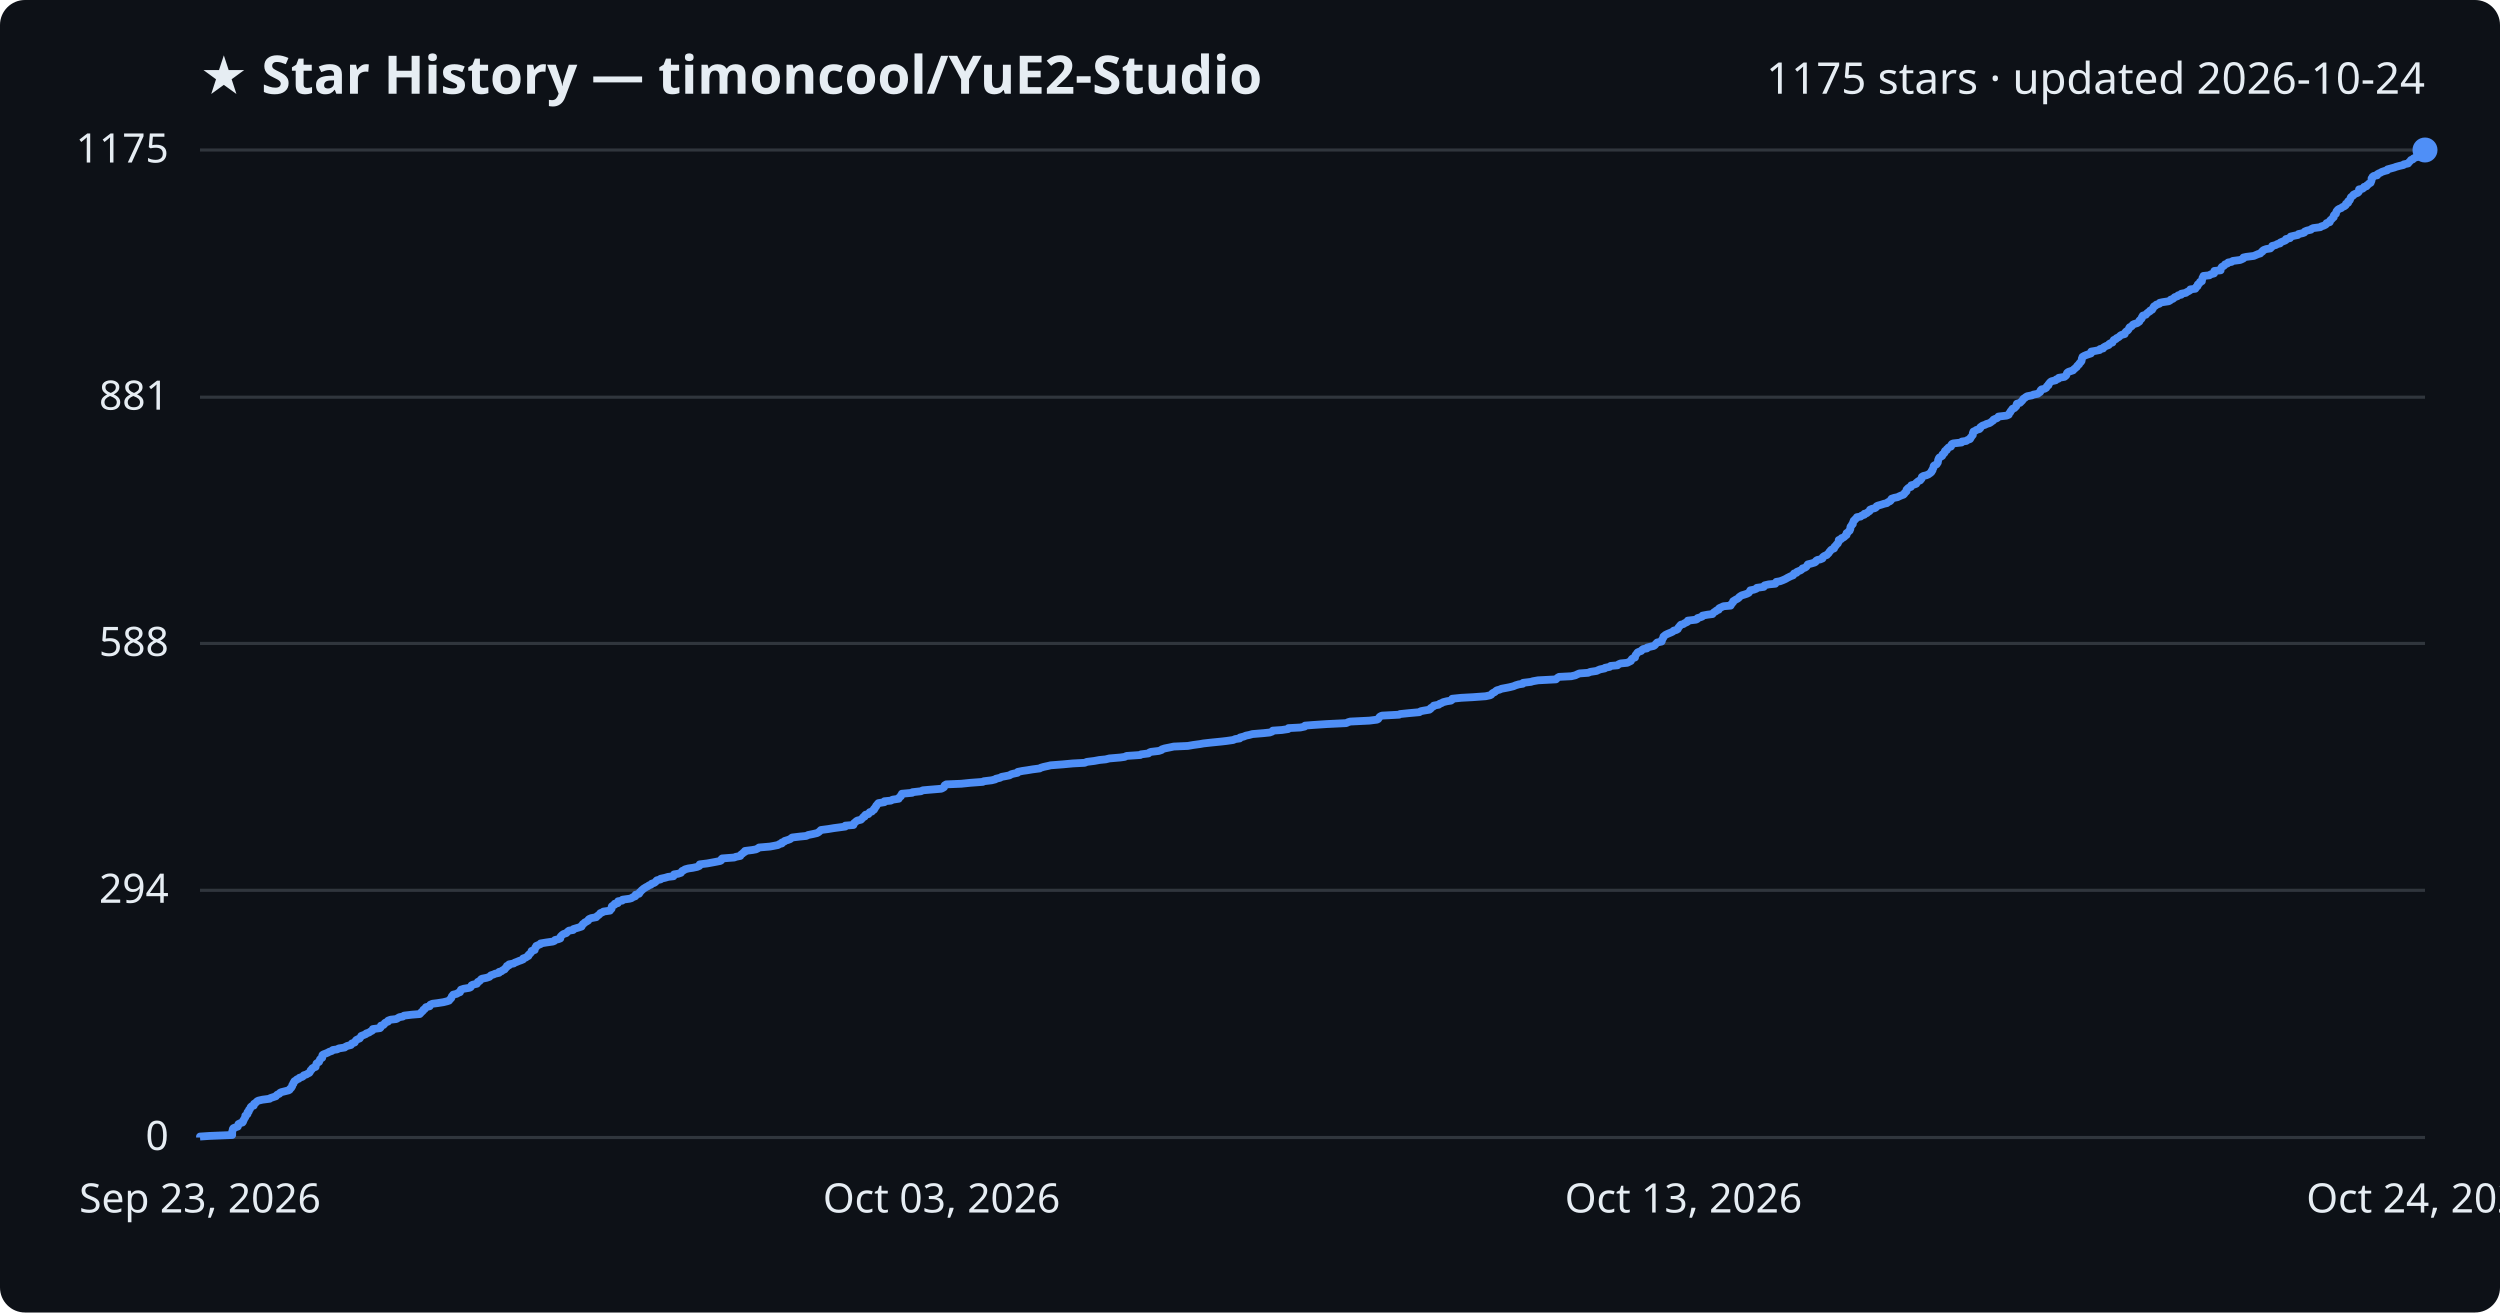
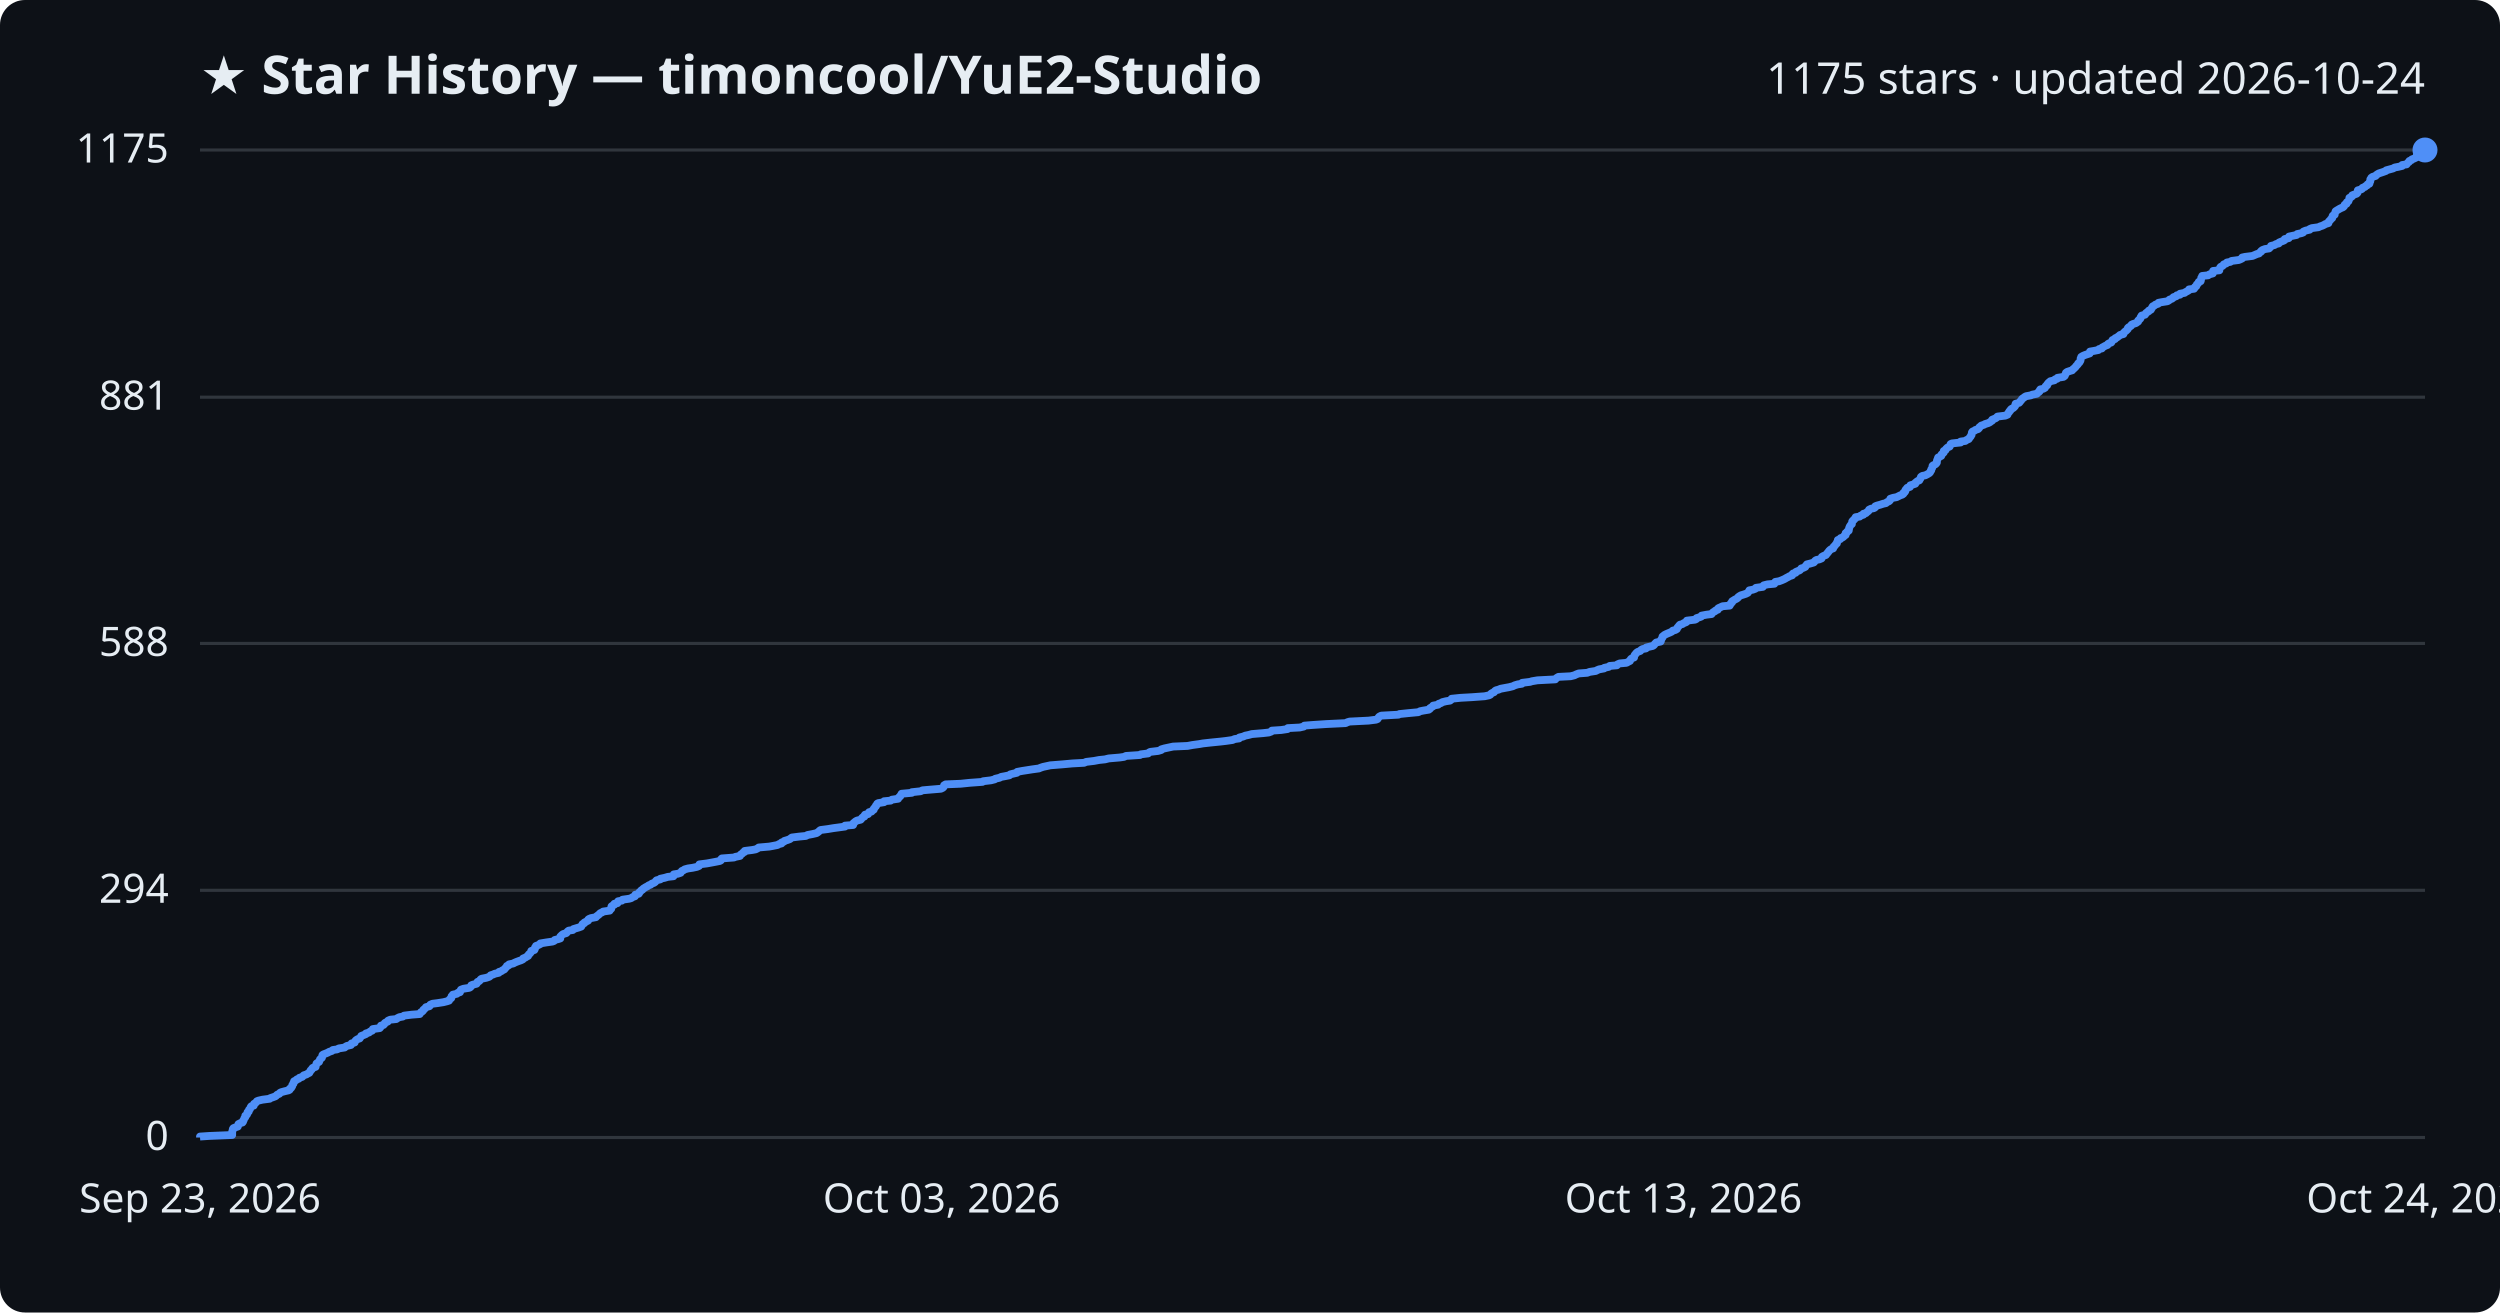
<svg xmlns="http://www.w3.org/2000/svg" viewBox="0 0 800 420" font-family="Segoe UI, sans-serif">
  <rect width="800" height="420" fill="#0d1117" rx="8" />
  <text x="64" y="30" fill="#e6edf3" font-size="17" font-weight="700">★ Star History — timoncool/YuE2-Studio</text>
  <text x="776" y="30" fill="#e6edf3" font-size="14" text-anchor="end">1175 stars · updated 2026-10-24</text>
  <line x1="64" y1="364.0" x2="776" y2="364.0" stroke="#30363d" stroke-width="1" />
  <text x="54" y="368.0" fill="#e6edf3" font-size="13" text-anchor="end">0</text>
  <line x1="64" y1="284.9" x2="776" y2="284.9" stroke="#30363d" stroke-width="1" />
  <text x="54" y="288.9" fill="#e6edf3" font-size="13" text-anchor="end">294</text>
  <line x1="64" y1="205.9" x2="776" y2="205.9" stroke="#30363d" stroke-width="1" />
  <text x="54" y="209.9" fill="#e6edf3" font-size="13" text-anchor="end">588</text>
  <line x1="64" y1="127.1" x2="776" y2="127.1" stroke="#30363d" stroke-width="1" />
  <text x="54" y="131.1" fill="#e6edf3" font-size="13" text-anchor="end">881</text>
  <line x1="64" y1="48.0" x2="776" y2="48.0" stroke="#30363d" stroke-width="1" />
  <text x="54" y="52.0" fill="#e6edf3" font-size="13" text-anchor="end">1175</text>
-   <path d="M64.0,364.0 L64.0,363.7 L67.0,363.5 L74.3,363.2 L74.3,362.9 L74.3,362.7 L74.3,362.4 L74.3,362.1 L74.4,361.8 L74.5,361.6 L74.5,361.3 L74.7,361.0 L75.2,360.8 L76.1,360.5 L76.2,360.2 L76.3,360.0 L76.3,359.7 L76.9,359.4 L77.6,359.2 L77.8,358.9 L77.8,358.6 L78.0,358.4 L78.1,358.1 L78.3,357.8 L78.5,357.5 L78.5,357.3 L78.5,357.0 L79.0,356.7 L79.2,356.5 L79.2,356.2 L79.2,355.9 L79.6,355.7 L79.6,355.4 L79.7,355.1 L80.0,354.9 L80.1,354.6 L80.2,354.3 L80.5,354.0 L81.2,353.8 L81.3,353.5 L81.3,353.2 L81.7,353.0 L82.0,352.7 L82.3,352.4 L82.7,352.2 L84.0,351.9 L86.3,351.6 L86.5,351.4 L87.4,351.1 L88.3,350.8 L88.4,350.6 L88.7,350.3 L89.4,350.0 L89.6,349.7 L90.0,349.5 L91.2,349.2 L92.4,348.9 L92.7,348.7 L92.8,348.4 L93.2,348.1 L93.3,347.9 L93.5,347.6 L93.5,347.3 L93.6,347.1 L93.9,346.8 L93.9,346.5 L94.1,346.3 L94.2,346.0 L94.7,345.7 L95.0,345.4 L95.6,345.2 L95.8,344.9 L96.7,344.6 L97.0,344.4 L97.2,344.1 L98.1,343.8 L98.4,343.6 L99.0,343.3 L99.2,343.0 L99.3,342.8 L99.4,342.5 L99.8,342.2 L99.9,341.9 L100.2,341.7 L101.0,341.4 L101.0,341.1 L101.1,340.9 L101.2,340.6 L101.3,340.3 L101.6,340.1 L102.1,339.8 L102.2,339.5 L102.3,339.3 L102.4,339.0 L102.7,338.7 L103.1,338.5 L103.1,338.2 L103.1,337.9 L103.2,337.6 L103.5,337.4 L104.3,337.1 L105.0,336.8 L105.3,336.6 L106.2,336.3 L106.5,336.0 L107.9,335.8 L108.4,335.5 L110.3,335.2 L110.5,335.0 L111.1,334.7 L112.3,334.4 L112.5,334.1 L112.6,333.9 L113.5,333.6 L113.6,333.3 L113.8,333.1 L114.0,332.8 L114.6,332.5 L115.1,332.3 L115.3,332.0 L115.5,331.7 L115.6,331.5 L116.4,331.2 L117.1,330.9 L117.2,330.7 L118.1,330.4 L118.5,330.1 L119.1,329.8 L119.3,329.6 L119.3,329.3 L121.6,329.0 L121.8,328.8 L121.8,328.5 L121.9,328.2 L122.7,328.0 L123.0,327.7 L123.1,327.4 L123.4,327.2 L124.2,326.9 L124.2,326.6 L125.0,326.3 L126.8,326.1 L127.3,325.8 L127.8,325.5 L128.9,325.3 L129.3,325.0 L131.8,324.7 L134.3,324.5 L134.6,324.2 L134.8,323.9 L135.1,323.7 L135.4,323.4 L135.5,323.1 L135.9,322.9 L136.1,322.6 L136.3,322.3 L137.5,322.0 L137.6,321.8 L137.7,321.5 L138.4,321.2 L140.0,321.0 L141.9,320.7 L143.1,320.4 L143.7,320.2 L143.9,319.9 L144.2,319.6 L144.4,319.4 L144.5,319.1 L144.6,318.8 L144.9,318.5 L145.0,318.3 L146.2,318.0 L146.6,317.7 L147.2,317.5 L147.3,317.2 L147.4,316.9 L147.5,316.7 L148.4,316.4 L150.2,316.1 L150.6,315.9 L150.8,315.6 L150.9,315.3 L151.3,315.1 L152.6,314.8 L152.8,314.5 L152.9,314.2 L153.4,314.0 L153.7,313.7 L153.9,313.4 L154.2,313.2 L155.7,312.9 L156.6,312.6 L156.8,312.4 L157.1,312.1 L158.0,311.8 L158.4,311.6 L159.7,311.3 L159.7,311.0 L160.5,310.8 L160.8,310.5 L161.5,310.2 L161.6,309.9 L161.9,309.7 L162.2,309.4 L162.2,309.1 L162.9,308.9 L162.9,308.6 L164.4,308.3 L164.6,308.1 L165.4,307.8 L166.1,307.5 L166.7,307.3 L167.4,307.0 L167.4,306.7 L168.3,306.4 L168.5,306.2 L169.1,305.9 L169.1,305.6 L169.3,305.4 L169.7,305.1 L169.9,304.8 L170.1,304.6 L170.1,304.3 L171.1,304.0 L171.1,303.8 L171.2,303.5 L171.3,303.2 L171.6,303.0 L171.6,302.7 L172.3,302.4 L173.0,302.1 L173.0,301.9 L174.8,301.6 L176.9,301.3 L177.4,301.1 L177.6,300.8 L178.8,300.5 L179.3,300.3 L179.3,300.0 L179.4,299.7 L179.6,299.5 L179.9,299.2 L180.3,298.9 L181.2,298.6 L181.4,298.4 L181.7,298.1 L182.1,297.8 L183.4,297.6 L183.5,297.3 L184.5,297.0 L185.2,296.8 L186.1,296.5 L186.1,296.2 L186.4,296.0 L186.5,295.7 L187.0,295.4 L187.1,295.2 L187.7,294.9 L188.2,294.6 L188.3,294.3 L188.5,294.1 L189.2,293.8 L190.8,293.5 L190.9,293.3 L191.3,293.0 L191.7,292.7 L191.9,292.5 L192.1,292.2 L192.9,291.9 L193.1,291.7 L195.2,291.4 L195.3,291.1 L195.7,290.8 L195.7,290.6 L195.7,290.3 L195.8,290.0 L196.1,289.8 L196.7,289.5 L196.7,289.2 L197.7,289.0 L197.7,288.7 L197.8,288.4 L199.1,288.2 L199.2,287.9 L201.4,287.6 L202.1,287.4 L202.5,287.1 L203.3,286.8 L203.3,286.5 L203.4,286.3 L204.5,286.0 L204.7,285.7 L204.7,285.5 L205.1,285.2 L205.3,284.9 L205.6,284.7 L205.9,284.4 L206.4,284.1 L206.7,283.9 L207.3,283.6 L207.7,283.3 L208.3,283.1 L208.5,282.8 L209.4,282.5 L209.8,282.2 L209.9,282.0 L210.2,281.7 L211.4,281.4 L211.4,281.2 L212.8,280.9 L213.8,280.6 L215.5,280.4 L215.6,280.1 L215.7,279.8 L217.0,279.6 L217.9,279.3 L218.1,279.0 L218.3,278.7 L218.8,278.5 L219.2,278.2 L220.3,277.9 L221.7,277.7 L223.1,277.4 L223.8,277.1 L223.8,276.9 L223.9,276.6 L226.3,276.3 L227.4,276.1 L229.0,275.8 L230.5,275.5 L230.8,275.3 L230.8,275.0 L231.1,274.7 L235.0,274.4 L235.4,274.2 L236.9,273.9 L237.0,273.6 L237.2,273.4 L237.7,273.1 L237.9,272.8 L238.4,272.6 L238.4,272.3 L240.8,272.0 L241.9,271.8 L242.5,271.5 L242.9,271.2 L246.4,270.9 L247.5,270.7 L249.0,270.4 L249.4,270.1 L250.2,269.9 L250.2,269.6 L251.0,269.3 L251.1,269.1 L252.1,268.8 L252.9,268.5 L253.1,268.3 L253.5,268.0 L256.0,267.7 L258.0,267.5 L258.6,267.2 L260.1,266.9 L261.4,266.6 L261.8,266.4 L262.2,266.1 L262.5,265.8 L262.7,265.6 L265.0,265.3 L266.8,265.0 L268.3,264.8 L270.5,264.5 L270.5,264.2 L273.1,264.0 L273.2,263.7 L273.3,263.4 L273.7,263.1 L273.9,262.9 L274.3,262.6 L275.5,262.3 L275.7,262.1 L276.0,261.8 L276.2,261.5 L276.7,261.3 L276.7,261.0 L277.0,260.7 L277.9,260.5 L278.1,260.2 L278.3,259.9 L279.0,259.7 L279.2,259.4 L279.7,259.1 L279.7,258.8 L280.0,258.6 L280.1,258.3 L280.4,258.0 L280.4,257.8 L280.7,257.5 L280.9,257.2 L281.1,257.0 L283.0,256.7 L283.0,256.4 L285.1,256.2 L285.6,255.9 L287.6,255.6 L287.6,255.3 L287.9,255.1 L288.3,254.8 L288.3,254.5 L288.6,254.3 L288.6,254.0 L291.9,253.7 L292.0,253.5 L294.7,253.2 L295.3,252.9 L297.6,252.7 L301.2,252.4 L301.8,252.1 L302.1,251.9 L302.2,251.6 L302.3,251.3 L302.8,251.0 L307.6,250.8 L310.5,250.5 L314.5,250.2 L314.8,250.0 L317.3,249.7 L318.5,249.4 L318.7,249.2 L320.0,248.9 L320.5,248.6 L321.6,248.4 L323.1,248.1 L323.5,247.8 L324.2,247.6 L325.6,247.3 L325.7,247.0 L327.2,246.7 L328.6,246.5 L330.4,246.2 L332.7,245.9 L333.0,245.7 L334.0,245.4 L335.4,245.1 L336.2,244.9 L340.1,244.6 L343.3,244.3 L347.1,244.1 L347.8,243.8 L350.2,243.5 L351.8,243.2 L353.8,243.0 L355.0,242.7 L358.5,242.4 L359.9,242.2 L360.5,241.9 L364.9,241.6 L365.1,241.4 L367.5,241.1 L367.8,240.8 L368.3,240.6 L370.8,240.3 L371.7,240.0 L371.8,239.8 L372.7,239.5 L374.2,239.2 L375.6,238.9 L380.1,238.7 L381.8,238.4 L384.0,238.1 L385.1,237.9 L387.8,237.6 L390.8,237.3 L392.5,237.1 L394.6,236.8 L395.3,236.5 L396.7,236.3 L396.8,236.0 L398.0,235.7 L398.7,235.4 L399.7,235.2 L400.8,234.9 L404.4,234.6 L406.3,234.4 L407.1,234.1 L407.3,233.8 L410.2,233.6 L412.2,233.3 L412.3,233.0 L416.1,232.8 L417.5,232.5 L417.6,232.2 L420.1,232.0 L424.6,231.7 L430.8,231.4 L431.4,231.1 L432.1,230.9 L438.2,230.6 L440.6,230.3 L441.0,230.1 L441.2,229.8 L441.4,229.5 L441.6,229.3 L442.2,229.0 L447.7,228.7 L448.0,228.5 L450.9,228.2 L454.2,227.9 L454.6,227.6 L455.6,227.4 L457.4,227.1 L457.8,226.8 L457.8,226.6 L458.3,226.3 L458.8,226.0 L458.8,225.8 L460.4,225.5 L460.7,225.2 L461.3,225.0 L461.8,224.7 L463.0,224.4 L464.3,224.2 L464.7,223.9 L464.7,223.6 L467.6,223.3 L471.3,223.1 L475.4,222.8 L476.8,222.5 L477.2,222.3 L477.4,222.0 L477.8,221.7 L478.3,221.5 L478.6,221.2 L479.0,220.9 L479.8,220.7 L480.5,220.4 L482.1,220.1 L483.1,219.9 L484.3,219.6 L485.0,219.3 L486.0,219.0 L487.3,218.8 L487.4,218.5 L489.9,218.2 L490.5,218.0 L492.2,217.7 L497.9,217.4 L498.1,217.2 L498.4,216.9 L498.9,216.6 L502.8,216.4 L504.1,216.1 L504.7,215.8 L505.4,215.5 L508.2,215.3 L508.9,215.0 L510.9,214.7 L511.3,214.5 L512.0,214.2 L513.5,213.9 L513.6,213.7 L515.1,213.4 L515.4,213.1 L517.6,212.9 L517.9,212.6 L518.6,212.3 L520.7,212.1 L521.3,211.8 L521.9,211.5 L522.0,211.2 L522.1,211.0 L522.4,210.7 L523.2,210.4 L523.2,210.2 L523.3,209.9 L523.4,209.6 L523.6,209.4 L523.8,209.1 L524.0,208.8 L524.4,208.6 L525.2,208.3 L525.4,208.0 L525.8,207.7 L527.0,207.5 L527.1,207.2 L528.3,206.9 L529.2,206.7 L529.6,206.4 L529.8,206.1 L530.0,205.9 L530.3,205.6 L531.7,205.3 L531.8,205.1 L531.8,204.8 L532.0,204.5 L532.1,204.3 L532.3,204.0 L532.3,203.7 L532.7,203.4 L532.9,203.2 L533.5,202.9 L534.2,202.6 L534.7,202.4 L535.3,202.1 L535.6,201.8 L536.4,201.6 L536.9,201.3 L537.0,201.0 L537.1,200.8 L537.4,200.5 L537.6,200.2 L537.9,199.9 L538.7,199.7 L539.1,199.4 L539.8,199.1 L540.1,198.9 L540.1,198.6 L542.7,198.3 L543.1,198.1 L543.2,197.8 L544.2,197.5 L544.7,197.3 L544.8,197.0 L546.4,196.7 L548.0,196.5 L548.2,196.2 L548.5,195.9 L549.1,195.6 L549.2,195.4 L550.0,195.1 L550.0,194.8 L550.2,194.6 L550.9,194.3 L551.5,194.0 L553.8,193.8 L553.8,193.5 L554.2,193.2 L554.3,193.0 L554.6,192.7 L554.6,192.4 L555.1,192.1 L555.4,191.9 L556.0,191.6 L556.4,191.3 L556.5,191.1 L556.9,190.8 L557.4,190.5 L558.1,190.3 L559.0,190.0 L559.6,189.7 L559.7,189.5 L560.0,189.2 L560.1,188.9 L561.2,188.7 L562.0,188.4 L562.2,188.1 L564.4,187.8 L564.4,187.6 L564.7,187.3 L566.0,187.0 L568.1,186.8 L568.2,186.5 L568.4,186.2 L569.6,186.0 L570.4,185.7 L571.1,185.4 L571.5,185.2 L572.0,184.9 L572.6,184.6 L573.0,184.4 L573.8,184.1 L573.9,183.8 L574.1,183.5 L574.9,183.3 L575.0,183.0 L575.7,182.7 L576.2,182.5 L576.6,182.2 L576.8,181.9 L577.5,181.7 L578.0,181.4 L578.2,181.1 L578.3,180.9 L578.5,180.6 L579.7,180.3 L580.7,180.0 L581.0,179.8 L581.1,179.5 L581.5,179.2 L582.5,179.0 L583.2,178.7 L583.2,178.4 L583.4,178.2 L583.8,177.9 L584.6,177.6 L584.7,177.4 L585.1,177.1 L585.3,176.8 L585.4,176.6 L585.7,176.3 L585.9,176.0 L586.4,175.7 L586.9,175.5 L587.0,175.2 L587.1,174.9 L587.4,174.7 L587.6,174.4 L587.8,174.1 L588.1,173.9 L588.2,173.6 L588.4,173.3 L588.4,173.1 L588.4,172.8 L589.2,172.5 L589.3,172.2 L589.9,172.0 L590.3,171.7 L590.5,171.4 L590.9,171.2 L590.9,170.9 L590.9,170.6 L591.3,170.4 L591.5,170.1 L591.9,169.8 L591.9,169.6 L592.1,169.3 L592.1,169.0 L592.1,168.8 L592.2,168.5 L592.5,168.2 L592.6,167.9 L592.9,167.7 L592.9,167.4 L593.0,167.1 L593.1,166.9 L593.2,166.6 L593.6,166.3 L593.7,166.1 L594.1,165.8 L594.2,165.5 L595.4,165.3 L595.7,165.0 L596.6,164.7 L596.6,164.4 L597.4,164.2 L597.7,163.9 L598.2,163.6 L598.4,163.4 L598.4,163.1 L599.1,162.8 L600.0,162.6 L600.4,162.3 L600.5,162.0 L600.9,161.8 L602.0,161.5 L602.9,161.2 L603.8,161.0 L604.1,160.7 L604.8,160.4 L605.1,160.1 L605.1,159.9 L605.3,159.6 L606.2,159.3 L607.2,159.1 L607.8,158.8 L608.5,158.5 L609.1,158.3 L609.4,158.0 L609.5,157.7 L609.8,157.5 L610.1,157.2 L610.1,156.9 L610.1,156.7 L610.4,156.4 L610.7,156.1 L611.5,155.8 L611.6,155.6 L611.6,155.3 L612.7,155.0 L613.2,154.8 L613.2,154.5 L613.6,154.2 L613.8,154.0 L614.5,153.7 L614.6,153.4 L614.9,153.2 L615.0,152.9 L615.0,152.6 L615.5,152.3 L616.4,152.1 L617.1,151.8 L617.5,151.5 L617.8,151.3 L618.1,151.0 L618.1,150.7 L618.4,150.5 L618.4,150.2 L618.6,149.9 L618.7,149.7 L618.7,149.4 L618.8,149.1 L619.0,148.9 L619.7,148.6 L619.9,148.3 L620.1,148.0 L620.1,147.8 L620.2,147.5 L620.2,147.2 L620.3,147.0 L620.4,146.7 L620.6,146.4 L621.0,146.2 L621.5,145.9 L621.6,145.6 L621.6,145.4 L622.1,145.1 L622.3,144.8 L622.3,144.5 L622.4,144.3 L623.0,144.0 L623.0,143.7 L623.3,143.5 L623.5,143.2 L624.3,142.9 L624.4,142.7 L624.4,142.4 L624.6,142.1 L625.0,141.9 L627.7,141.6 L627.8,141.3 L629.2,141.1 L629.6,140.8 L630.4,140.5 L630.6,140.2 L630.6,140.0 L630.9,139.7 L631.1,139.4 L631.3,139.2 L631.3,138.9 L631.3,138.6 L631.4,138.4 L631.5,138.1 L632.2,137.8 L632.4,137.6 L633.4,137.3 L633.7,137.0 L633.7,136.7 L634.0,136.5 L634.4,136.2 L635.3,135.9 L635.6,135.7 L636.6,135.4 L637.1,135.1 L637.3,134.9 L637.8,134.6 L637.9,134.3 L638.3,134.1 L639.1,133.8 L639.4,133.5 L639.5,133.3 L642.1,133.0 L642.8,132.7 L642.9,132.4 L643.0,132.2 L643.3,131.9 L643.4,131.6 L643.6,131.4 L643.8,131.1 L644.0,130.8 L644.6,130.6 L644.9,130.3 L645.2,130.0 L645.2,129.8 L645.3,129.5 L645.4,129.2 L646.4,128.9 L646.6,128.7 L646.9,128.4 L647.2,128.1 L647.3,127.9 L647.5,127.6 L648.0,127.3 L648.2,127.1 L648.7,126.8 L650.3,126.5 L650.6,126.3 L652.1,126.0 L652.4,125.7 L652.8,125.5 L653.0,125.2 L653.0,124.9 L653.3,124.6 L654.3,124.4 L654.8,124.1 L654.9,123.8 L655.0,123.6 L655.5,123.3 L655.5,123.0 L655.7,122.8 L655.9,122.5 L656.2,122.2 L656.5,122.0 L657.8,121.7 L658.0,121.4 L658.7,121.2 L658.8,120.9 L660.6,120.6 L661.0,120.3 L661.2,120.1 L661.3,119.8 L661.4,119.5 L661.5,119.3 L661.9,119.0 L662.8,118.7 L663.4,118.5 L663.6,118.2 L664.0,117.9 L664.2,117.7 L664.6,117.4 L664.7,117.1 L665.0,116.8 L665.3,116.6 L665.4,116.3 L665.7,116.0 L665.9,115.8 L666.1,115.5 L666.1,115.2 L666.2,115.0 L666.2,114.7 L666.4,114.4 L666.4,114.2 L666.9,113.9 L667.6,113.6 L668.2,113.4 L669.1,113.1 L669.1,112.8 L669.2,112.5 L670.4,112.3 L671.9,112.0 L672.0,111.7 L673.0,111.5 L673.1,111.2 L673.6,110.9 L674.0,110.7 L674.8,110.4 L674.9,110.1 L675.2,109.9 L676.0,109.6 L676.1,109.3 L676.3,109.0 L676.4,108.8 L677.1,108.5 L677.3,108.2 L677.8,108.0 L678.2,107.7 L678.5,107.4 L678.8,107.2 L679.9,106.9 L679.9,106.6 L680.1,106.4 L680.3,106.1 L680.8,105.8 L681.0,105.6 L681.2,105.3 L681.3,105.0 L681.5,104.7 L682.0,104.5 L682.3,104.2 L682.5,103.9 L682.9,103.7 L683.9,103.4 L684.3,103.1 L684.6,102.9 L684.6,102.6 L684.9,102.3 L685.2,102.1 L685.4,101.8 L685.4,101.5 L685.6,101.2 L685.7,101.0 L686.7,100.7 L686.9,100.4 L687.1,100.2 L687.5,99.9 L688.0,99.6 L688.0,99.4 L688.7,99.1 L688.8,98.8 L689.0,98.6 L689.1,98.3 L689.3,98.0 L689.8,97.8 L690.0,97.5 L691.0,97.2 L691.1,96.9 L692.0,96.7 L694.0,96.4 L694.5,96.1 L694.6,95.9 L695.4,95.6 L695.7,95.3 L695.9,95.1 L696.8,94.8 L697.0,94.5 L698.0,94.3 L698.0,94.0 L699.5,93.7 L699.7,93.5 L700.3,93.2 L700.8,92.9 L700.9,92.6 L702.5,92.4 L702.7,92.1 L702.8,91.8 L703.2,91.6 L703.2,91.3 L703.3,91.0 L703.7,90.8 L703.9,90.5 L704.0,90.2 L704.6,90.0 L704.6,89.7 L704.7,89.4 L704.8,89.1 L704.8,88.9 L705.1,88.6 L705.1,88.3 L707.0,88.1 L707.4,87.8 L708.5,87.5 L708.5,87.3 L708.6,87.0 L708.6,86.7 L710.6,86.5 L710.6,86.2 L710.7,85.9 L710.8,85.7 L711.0,85.4 L711.6,85.1 L711.9,84.8 L712.0,84.6 L712.8,84.3 L713.0,84.0 L714.1,83.8 L714.5,83.5 L716.8,83.2 L717.3,83.0 L717.9,82.7 L717.9,82.4 L718.8,82.2 L721.2,81.9 L721.9,81.6 L722.6,81.3 L723.3,81.1 L723.5,80.8 L724.0,80.5 L724.0,80.3 L724.4,80.0 L725.2,79.7 L726.5,79.5 L726.8,79.2 L727.1,78.9 L727.1,78.7 L728.3,78.4 L728.7,78.1 L729.6,77.9 L729.7,77.6 L730.4,77.3 L731.2,77.0 L731.5,76.8 L731.5,76.5 L732.8,76.2 L732.8,76.0 L733.0,75.7 L734.3,75.4 L735.3,75.2 L735.5,74.9 L736.9,74.6 L737.4,74.4 L737.5,74.1 L738.2,73.8 L739.5,73.5 L739.6,73.3 L740.2,73.0 L742.5,72.7 L742.7,72.5 L743.6,72.2 L744.2,71.9 L744.4,71.7 L744.5,71.4 L745.5,71.1 L745.6,70.9 L745.6,70.6 L745.9,70.3 L746.2,70.1 L746.4,69.8 L746.8,69.5 L746.8,69.2 L746.8,69.0 L747.0,68.7 L747.5,68.4 L747.5,68.2 L747.6,67.9 L747.7,67.6 L747.9,67.4 L748.1,67.1 L748.6,66.8 L749.2,66.6 L749.5,66.3 L750.2,66.0 L750.6,65.7 L750.7,65.5 L750.7,65.2 L751.4,64.9 L751.4,64.7 L751.4,64.4 L751.9,64.1 L752.0,63.9 L752.1,63.6 L752.2,63.3 L752.3,63.1 L752.7,62.8 L753.1,62.5 L753.1,62.3 L753.7,62.0 L754.5,61.7 L754.8,61.4 L754.9,61.2 L754.9,60.9 L754.9,60.6 L756.0,60.4 L756.4,60.1 L756.5,59.8 L757.3,59.6 L757.4,59.3 L757.9,59.0 L758.0,58.8 L758.6,58.5 L758.7,58.2 L758.8,58.0 L758.9,57.7 L758.9,57.4 L758.9,57.1 L759.2,56.9 L759.2,56.6 L759.6,56.3 L760.7,56.1 L760.7,55.8 L761.2,55.5 L761.7,55.3 L762.2,55.0 L763.1,54.7 L763.9,54.5 L764.0,54.2 L765.1,53.9 L766.2,53.6 L766.7,53.4 L767.8,53.1 L769.1,52.8 L769.2,52.6 L770.6,52.3 L770.8,52.0 L771.0,51.8 L771.3,51.5 L771.5,51.2 L772.1,51.0 L772.3,50.7 L773.0,50.4 L773.6,50.2 L773.6,49.9 L773.8,49.6 L774.0,49.3 L774.6,49.1 L775.4,48.8 L775.7,48.5 L775.8,48.3 L776.0,48.0 L776.0,48.0" fill="none" stroke="#4f8ff7" stroke-width="2.5" stroke-linejoin="round" />
+   <path d="M64.0,364.0 L64.0,363.7 L67.0,363.5 L74.3,363.2 L74.3,362.9 L74.3,362.7 L74.3,362.4 L74.3,362.1 L74.4,361.8 L74.5,361.6 L74.5,361.3 L74.7,361.0 L75.2,360.8 L76.1,360.5 L76.2,360.2 L76.2,360.0 L76.3,359.7 L76.9,359.4 L77.6,359.2 L77.8,358.9 L77.8,358.6 L78.0,358.4 L78.1,358.1 L78.2,357.8 L78.5,357.5 L78.5,357.3 L78.5,357.0 L79.0,356.7 L79.1,356.5 L79.2,356.2 L79.2,355.9 L79.6,355.7 L79.6,355.4 L79.7,355.1 L80.0,354.9 L80.1,354.6 L80.2,354.3 L80.4,354.0 L81.2,353.8 L81.3,353.5 L81.3,353.2 L81.7,353.0 L82.0,352.7 L82.2,352.4 L82.7,352.2 L84.0,351.9 L86.3,351.6 L86.5,351.4 L87.4,351.1 L88.2,350.8 L88.4,350.6 L88.7,350.3 L89.4,350.0 L89.6,349.7 L90.0,349.5 L91.1,349.2 L92.4,348.9 L92.7,348.7 L92.7,348.4 L93.2,348.1 L93.3,347.9 L93.5,347.6 L93.5,347.3 L93.6,347.1 L93.9,346.8 L93.9,346.5 L94.1,346.3 L94.1,346.0 L94.7,345.7 L95.0,345.4 L95.6,345.2 L95.8,344.9 L96.7,344.6 L96.9,344.4 L97.2,344.1 L98.1,343.8 L98.4,343.6 L99.0,343.3 L99.1,343.0 L99.3,342.8 L99.4,342.5 L99.8,342.2 L99.9,341.9 L100.1,341.7 L101.0,341.4 L101.0,341.1 L101.1,340.9 L101.2,340.6 L101.3,340.3 L101.6,340.1 L102.1,339.8 L102.2,339.5 L102.3,339.3 L102.4,339.0 L102.7,338.7 L103.0,338.5 L103.1,338.2 L103.1,337.9 L103.2,337.6 L103.5,337.4 L104.3,337.1 L105.0,336.8 L105.3,336.6 L106.2,336.3 L106.5,336.0 L107.9,335.8 L108.4,335.5 L110.3,335.2 L110.5,335.0 L111.0,334.7 L112.3,334.4 L112.5,334.1 L112.5,333.9 L113.5,333.6 L113.6,333.3 L113.7,333.1 L114.0,332.8 L114.5,332.5 L115.1,332.3 L115.3,332.0 L115.5,331.7 L115.6,331.5 L116.4,331.2 L117.1,330.9 L117.1,330.7 L118.1,330.4 L118.4,330.1 L119.1,329.8 L119.2,329.6 L119.3,329.3 L121.5,329.0 L121.7,328.8 L121.8,328.5 L121.9,328.2 L122.7,328.0 L123.0,327.7 L123.1,327.4 L123.4,327.2 L124.1,326.9 L124.2,326.6 L124.9,326.3 L126.8,326.1 L127.2,325.8 L127.8,325.5 L128.9,325.3 L129.3,325.0 L131.7,324.7 L134.3,324.5 L134.5,324.2 L134.7,323.9 L135.1,323.7 L135.4,323.4 L135.5,323.1 L135.8,322.9 L136.1,322.6 L136.3,322.3 L137.4,322.0 L137.6,321.8 L137.7,321.5 L138.4,321.2 L140.0,321.0 L141.9,320.7 L143.1,320.4 L143.7,320.2 L143.8,319.9 L144.1,319.6 L144.4,319.4 L144.5,319.1 L144.5,318.8 L144.9,318.5 L144.9,318.3 L146.2,318.0 L146.5,317.7 L147.2,317.5 L147.2,317.2 L147.4,316.9 L147.5,316.7 L148.3,316.4 L150.2,316.1 L150.5,315.9 L150.8,315.6 L150.8,315.3 L151.3,315.1 L152.5,314.8 L152.7,314.5 L152.8,314.2 L153.3,314.0 L153.6,313.7 L153.8,313.4 L154.1,313.2 L155.6,312.9 L156.5,312.6 L156.8,312.4 L157.0,312.1 L157.9,311.8 L158.3,311.6 L159.6,311.3 L159.7,311.0 L160.4,310.8 L160.8,310.5 L161.4,310.2 L161.6,309.9 L161.8,309.7 L162.1,309.4 L162.2,309.1 L162.8,308.9 L162.9,308.6 L164.3,308.3 L164.6,308.1 L165.3,307.8 L166.1,307.5 L166.7,307.3 L167.3,307.0 L167.4,306.7 L168.2,306.4 L168.4,306.2 L169.0,305.9 L169.1,305.6 L169.2,305.4 L169.6,305.1 L169.8,304.8 L170.0,304.6 L170.0,304.3 L171.0,304.0 L171.1,303.8 L171.2,303.5 L171.2,303.2 L171.5,303.0 L171.5,302.7 L172.3,302.4 L172.9,302.1 L172.9,301.9 L174.7,301.6 L176.8,301.3 L177.3,301.1 L177.5,300.8 L178.7,300.5 L179.3,300.3 L179.3,300.0 L179.3,299.7 L179.5,299.5 L179.8,299.2 L180.2,298.9 L181.2,298.6 L181.4,298.4 L181.6,298.1 L182.0,297.8 L183.3,297.6 L183.5,297.3 L184.5,297.0 L185.2,296.8 L186.0,296.5 L186.1,296.2 L186.3,296.0 L186.4,295.7 L187.0,295.4 L187.0,295.2 L187.6,294.9 L188.2,294.6 L188.2,294.3 L188.4,294.1 L189.1,293.8 L190.7,293.5 L190.8,293.3 L191.2,293.0 L191.6,292.7 L191.8,292.5 L192.1,292.2 L192.8,291.9 L193.0,291.7 L195.1,291.4 L195.2,291.1 L195.6,290.8 L195.6,290.6 L195.6,290.3 L195.7,290.0 L196.0,289.8 L196.6,289.5 L196.6,289.2 L197.6,289.0 L197.6,288.7 L197.8,288.4 L199.0,288.2 L199.2,287.9 L201.3,287.6 L202.0,287.4 L202.4,287.1 L203.2,286.8 L203.2,286.5 L203.3,286.3 L204.4,286.0 L204.6,285.7 L204.6,285.5 L205.0,285.2 L205.2,284.9 L205.6,284.7 L205.8,284.4 L206.3,284.1 L206.6,283.9 L207.2,283.6 L207.6,283.3 L208.2,283.1 L208.5,282.8 L209.3,282.5 L209.7,282.2 L209.8,282.0 L210.1,281.7 L211.3,281.4 L211.3,281.2 L212.7,280.9 L213.7,280.6 L215.5,280.4 L215.5,280.1 L215.6,279.8 L216.9,279.6 L217.8,279.3 L218.0,279.0 L218.2,278.7 L218.7,278.5 L219.1,278.2 L220.2,277.9 L221.6,277.7 L223.0,277.4 L223.7,277.1 L223.7,276.9 L223.8,276.6 L226.2,276.3 L227.3,276.1 L228.9,275.8 L230.4,275.5 L230.7,275.3 L230.7,275.0 L231.0,274.7 L234.9,274.4 L235.3,274.2 L236.8,273.9 L236.9,273.6 L237.1,273.4 L237.6,273.1 L237.8,272.8 L238.3,272.6 L238.3,272.3 L240.7,272.0 L241.8,271.8 L242.4,271.5 L242.8,271.2 L246.2,270.9 L247.3,270.7 L248.8,270.4 L249.3,270.1 L250.1,269.9 L250.1,269.6 L250.9,269.3 L251.0,269.1 L252.0,268.8 L252.8,268.5 L253.0,268.3 L253.4,268.0 L255.8,267.7 L257.9,267.5 L258.4,267.2 L260.0,266.9 L261.3,266.6 L261.6,266.4 L262.0,266.1 L262.3,265.8 L262.6,265.6 L264.9,265.3 L266.7,265.0 L268.2,264.8 L270.4,264.5 L270.4,264.2 L273.0,264.0 L273.1,263.7 L273.1,263.4 L273.5,263.1 L273.7,262.9 L274.2,262.6 L275.4,262.3 L275.6,262.1 L275.8,261.8 L276.1,261.5 L276.6,261.3 L276.6,261.0 L276.8,260.7 L277.8,260.5 L277.9,260.2 L278.1,259.9 L278.9,259.7 L279.1,259.4 L279.6,259.1 L279.6,258.8 L279.8,258.6 L280.0,258.3 L280.3,258.0 L280.3,257.8 L280.6,257.5 L280.7,257.2 L281.0,257.0 L282.9,256.7 L282.9,256.4 L285.0,256.2 L285.4,255.9 L287.4,255.6 L287.5,255.3 L287.7,255.1 L288.1,254.8 L288.2,254.5 L288.4,254.3 L288.5,254.0 L291.8,253.7 L291.8,253.5 L294.6,253.2 L295.2,252.9 L297.5,252.7 L301.1,252.4 L301.7,252.1 L301.9,251.9 L302.1,251.6 L302.1,251.3 L302.6,251.0 L307.4,250.8 L310.3,250.5 L314.4,250.2 L314.6,250.0 L317.1,249.7 L318.3,249.4 L318.5,249.2 L319.8,248.9 L320.4,248.6 L321.5,248.4 L323.0,248.1 L323.3,247.8 L324.1,247.6 L325.4,247.3 L325.5,247.0 L327.1,246.7 L328.4,246.5 L330.3,246.2 L332.5,245.9 L332.9,245.7 L333.8,245.4 L335.2,245.1 L336.1,244.9 L339.9,244.6 L343.2,244.3 L346.9,244.1 L347.6,243.8 L350.1,243.5 L351.7,243.2 L353.6,243.0 L354.8,242.7 L358.3,242.4 L359.7,242.2 L360.3,241.9 L364.8,241.6 L365.0,241.4 L367.4,241.1 L367.7,240.8 L368.1,240.6 L370.6,240.3 L371.6,240.0 L371.6,239.8 L372.6,239.5 L374.0,239.2 L375.4,238.9 L380.0,238.7 L381.6,238.4 L383.8,238.1 L384.9,237.9 L387.6,237.6 L390.6,237.3 L392.3,237.1 L394.4,236.8 L395.1,236.5 L396.5,236.3 L396.6,236.0 L397.8,235.7 L398.5,235.4 L399.5,235.2 L400.6,234.9 L404.2,234.6 L406.0,234.4 L406.8,234.1 L407.0,233.8 L410.0,233.6 L412.0,233.3 L412.1,233.0 L415.9,232.8 L417.2,232.5 L417.4,232.2 L419.9,232.0 L424.4,231.7 L430.6,231.4 L431.2,231.1 L431.9,230.9 L437.9,230.6 L440.3,230.3 L440.8,230.1 L441.0,229.8 L441.2,229.5 L441.4,229.3 L442.0,229.0 L447.5,228.7 L447.8,228.5 L450.7,228.2 L453.9,227.9 L454.4,227.6 L455.4,227.4 L457.2,227.1 L457.6,226.8 L457.6,226.6 L458.1,226.3 L458.6,226.0 L458.6,225.8 L460.2,225.5 L460.4,225.2 L461.1,225.0 L461.5,224.7 L462.7,224.4 L464.0,224.2 L464.4,223.9 L464.5,223.6 L467.4,223.3 L471.0,223.1 L475.1,222.8 L476.5,222.5 L476.9,222.3 L477.1,222.0 L477.6,221.7 L478.1,221.5 L478.3,221.2 L478.7,220.9 L479.5,220.7 L480.2,220.4 L481.8,220.1 L482.9,219.9 L484.1,219.6 L484.7,219.3 L485.7,219.0 L487.0,218.8 L487.1,218.5 L489.6,218.2 L490.2,218.0 L492.0,217.7 L497.7,217.4 L497.8,217.2 L498.2,216.9 L498.7,216.6 L502.6,216.4 L503.8,216.1 L504.4,215.8 L505.2,215.5 L507.9,215.3 L508.7,215.0 L510.7,214.7 L511.0,214.5 L511.7,214.2 L513.3,213.9 L513.4,213.7 L514.8,213.4 L515.1,213.1 L517.4,212.9 L517.6,212.6 L518.3,212.3 L520.5,212.1 L521.0,211.8 L521.6,211.5 L521.7,211.2 L521.8,211.0 L522.1,210.7 L522.9,210.4 L522.9,210.2 L523.0,209.9 L523.1,209.6 L523.3,209.4 L523.5,209.1 L523.8,208.8 L524.1,208.6 L524.9,208.3 L525.1,208.0 L525.6,207.7 L526.7,207.5 L526.8,207.2 L528.0,206.9 L528.9,206.7 L529.3,206.4 L529.5,206.1 L529.7,205.9 L530.0,205.6 L531.4,205.3 L531.5,205.1 L531.5,204.8 L531.7,204.5 L531.8,204.3 L532.0,204.0 L532.0,203.7 L532.4,203.4 L532.6,203.2 L533.2,202.9 L533.9,202.6 L534.4,202.4 L535.0,202.1 L535.3,201.8 L536.1,201.6 L536.6,201.3 L536.7,201.0 L536.8,200.8 L537.1,200.5 L537.3,200.2 L537.6,199.9 L538.4,199.7 L538.8,199.4 L539.6,199.1 L539.8,198.9 L539.8,198.6 L542.4,198.3 L542.8,198.1 L542.9,197.8 L543.9,197.5 L544.4,197.3 L544.5,197.0 L546.1,196.7 L547.7,196.5 L547.9,196.2 L548.2,195.9 L548.8,195.6 L548.9,195.4 L549.7,195.1 L549.7,194.8 L549.9,194.6 L550.6,194.3 L551.2,194.0 L553.5,193.8 L553.5,193.5 L553.9,193.2 L553.9,193.0 L554.3,192.7 L554.3,192.4 L554.8,192.1 L555.1,191.9 L555.7,191.6 L556.1,191.3 L556.2,191.1 L556.6,190.8 L557.1,190.5 L557.8,190.3 L558.7,190.0 L559.3,189.7 L559.4,189.5 L559.7,189.2 L559.8,188.9 L560.9,188.7 L561.7,188.4 L561.9,188.1 L564.1,187.8 L564.1,187.6 L564.4,187.3 L565.6,187.0 L567.8,186.8 L567.9,186.5 L568.1,186.2 L569.3,186.0 L570.1,185.7 L570.8,185.4 L571.2,185.2 L571.7,184.9 L572.3,184.6 L572.6,184.4 L573.5,184.1 L573.5,183.8 L573.8,183.5 L574.6,183.3 L574.7,183.0 L575.4,182.7 L575.9,182.5 L576.2,182.2 L576.4,181.9 L577.1,181.7 L577.7,181.4 L577.8,181.1 L578.0,180.9 L578.2,180.6 L579.4,180.3 L580.4,180.0 L580.6,179.8 L580.8,179.5 L581.2,179.2 L582.2,179.0 L582.9,178.7 L582.9,178.4 L583.0,178.2 L583.5,177.9 L584.3,177.6 L584.4,177.4 L584.7,177.1 L584.9,176.8 L585.1,176.6 L585.3,176.3 L585.6,176.0 L586.0,175.7 L586.6,175.5 L586.7,175.2 L586.8,174.9 L587.1,174.7 L587.3,174.4 L587.5,174.1 L587.8,173.9 L587.8,173.6 L588.0,173.3 L588.1,173.1 L588.1,172.8 L588.9,172.5 L589.0,172.2 L589.6,172.0 L590.0,171.7 L590.2,171.4 L590.6,171.2 L590.6,170.9 L590.6,170.6 L591.0,170.4 L591.1,170.1 L591.6,169.8 L591.6,169.6 L591.7,169.3 L591.7,169.0 L591.8,168.8 L591.9,168.5 L592.1,168.2 L592.3,167.9 L592.6,167.7 L592.6,167.4 L592.7,167.1 L592.7,166.9 L592.9,166.6 L593.3,166.3 L593.4,166.1 L593.8,165.8 L593.8,165.5 L595.1,165.3 L595.4,165.0 L596.3,164.7 L596.3,164.4 L597.1,164.2 L597.4,163.9 L597.8,163.6 L598.0,163.4 L598.1,163.1 L598.7,162.8 L599.7,162.6 L600.1,162.3 L600.1,162.0 L600.6,161.8 L601.7,161.5 L602.6,161.2 L603.5,161.0 L603.8,160.7 L604.5,160.4 L604.8,160.1 L604.8,159.9 L604.9,159.6 L605.8,159.3 L606.9,159.1 L607.5,158.8 L608.1,158.5 L608.7,158.3 L609.1,158.0 L609.1,157.7 L609.5,157.5 L609.7,157.2 L609.7,156.9 L609.8,156.7 L610.1,156.4 L610.3,156.1 L611.2,155.8 L611.2,155.6 L611.3,155.3 L612.3,155.0 L612.9,154.8 L612.9,154.5 L613.3,154.2 L613.5,154.0 L614.2,153.7 L614.3,153.4 L614.5,153.2 L614.6,152.9 L614.7,152.6 L615.1,152.3 L616.1,152.1 L616.7,151.8 L617.2,151.5 L617.5,151.3 L617.7,151.0 L617.8,150.7 L618.0,150.5 L618.0,150.2 L618.2,149.9 L618.3,149.7 L618.4,149.4 L618.4,149.1 L618.6,148.9 L619.3,148.6 L619.6,148.3 L619.8,148.0 L619.8,147.8 L619.8,147.5 L619.9,147.2 L620.0,147.0 L620.1,146.7 L620.2,146.4 L620.6,146.2 L621.2,145.9 L621.2,145.6 L621.3,145.4 L621.7,145.1 L622.0,144.8 L622.0,144.5 L622.0,144.3 L622.6,144.0 L622.7,143.7 L622.9,143.5 L623.2,143.2 L623.9,142.9 L624.0,142.7 L624.1,142.4 L624.2,142.1 L624.6,141.9 L627.4,141.6 L627.4,141.3 L628.9,141.1 L629.3,140.8 L630.0,140.5 L630.2,140.2 L630.3,140.0 L630.6,139.7 L630.7,139.4 L630.9,139.2 L630.9,138.9 L631.0,138.6 L631.0,138.4 L631.2,138.1 L631.9,137.8 L632.1,137.6 L633.0,137.3 L633.3,137.0 L633.4,136.7 L633.7,136.5 L634.0,136.2 L634.9,135.9 L635.2,135.7 L636.2,135.4 L636.8,135.1 L637.0,134.9 L637.5,134.6 L637.5,134.3 L638.0,134.1 L638.7,133.8 L639.0,133.5 L639.2,133.3 L641.7,133.0 L642.4,132.7 L642.5,132.4 L642.6,132.2 L642.9,131.9 L643.0,131.6 L643.3,131.4 L643.4,131.1 L643.7,130.8 L644.2,130.6 L644.5,130.3 L644.8,130.0 L644.9,129.8 L644.9,129.5 L645.0,129.2 L646.1,128.9 L646.3,128.7 L646.5,128.4 L646.8,128.1 L646.9,127.9 L647.1,127.6 L647.6,127.3 L647.8,127.1 L648.3,126.8 L649.9,126.5 L650.3,126.3 L651.8,126.0 L652.0,125.7 L652.4,125.5 L652.7,125.2 L652.7,124.9 L652.9,124.6 L653.9,124.4 L654.4,124.1 L654.5,123.8 L654.6,123.6 L655.1,123.3 L655.1,123.0 L655.3,122.8 L655.5,122.5 L655.9,122.2 L656.1,122.0 L657.4,121.7 L657.6,121.4 L658.3,121.2 L658.4,120.9 L660.3,120.6 L660.7,120.3 L660.8,120.1 L660.9,119.8 L661.1,119.5 L661.1,119.3 L661.5,119.0 L662.4,118.7 L663.1,118.5 L663.3,118.2 L663.7,117.9 L663.9,117.7 L664.2,117.4 L664.4,117.1 L664.7,116.8 L664.9,116.6 L665.0,116.3 L665.4,116.0 L665.5,115.8 L665.7,115.5 L665.8,115.2 L665.8,115.0 L665.8,114.7 L666.0,114.4 L666.0,114.2 L666.5,113.9 L667.2,113.6 L667.8,113.4 L668.7,113.1 L668.8,112.8 L668.8,112.5 L670.0,112.3 L671.5,112.0 L671.7,111.7 L672.6,111.5 L672.7,111.2 L673.3,110.9 L673.6,110.7 L674.4,110.4 L674.5,110.1 L674.8,109.9 L675.6,109.6 L675.8,109.3 L675.9,109.0 L676.0,108.8 L676.8,108.5 L676.9,108.2 L677.4,108.0 L677.8,107.7 L678.2,107.4 L678.4,107.2 L679.5,106.9 L679.5,106.6 L679.7,106.4 L680.0,106.1 L680.4,105.8 L680.6,105.6 L680.9,105.3 L680.9,105.0 L681.2,104.7 L681.6,104.5 L682.0,104.2 L682.1,103.9 L682.5,103.7 L683.5,103.4 L683.9,103.1 L684.2,102.9 L684.2,102.6 L684.5,102.3 L684.8,102.1 L685.0,101.8 L685.0,101.5 L685.2,101.2 L685.3,101.0 L686.4,100.7 L686.6,100.4 L686.7,100.2 L687.1,99.9 L687.6,99.6 L687.6,99.4 L688.3,99.1 L688.4,98.8 L688.6,98.6 L688.7,98.3 L688.9,98.0 L689.4,97.8 L689.7,97.5 L690.6,97.2 L690.7,96.9 L691.7,96.7 L693.6,96.4 L694.1,96.1 L694.2,95.9 L695.0,95.6 L695.4,95.3 L695.5,95.1 L696.4,94.8 L696.6,94.5 L697.6,94.3 L697.6,94.0 L699.1,93.7 L699.3,93.5 L699.9,93.2 L700.4,92.9 L700.5,92.6 L702.1,92.4 L702.3,92.1 L702.4,91.8 L702.8,91.6 L702.9,91.3 L703.0,91.0 L703.3,90.8 L703.5,90.5 L703.6,90.2 L704.2,90.0 L704.3,89.7 L704.3,89.4 L704.4,89.1 L704.4,88.9 L704.7,88.6 L704.7,88.3 L706.6,88.1 L707.0,87.8 L708.1,87.5 L708.1,87.3 L708.2,87.0 L708.2,86.7 L710.2,86.5 L710.2,86.2 L710.3,85.9 L710.4,85.7 L710.6,85.4 L711.2,85.1 L711.5,84.8 L711.6,84.6 L712.4,84.3 L712.6,84.0 L713.7,83.8 L714.1,83.5 L716.4,83.2 L716.9,83.0 L717.5,82.7 L717.5,82.4 L718.4,82.2 L720.8,81.9 L721.5,81.6 L722.2,81.3 L722.9,81.1 L723.1,80.8 L723.6,80.5 L723.6,80.3 L724.0,80.0 L724.8,79.7 L726.1,79.5 L726.4,79.2 L726.7,78.9 L726.7,78.7 L727.9,78.4 L728.3,78.1 L729.2,77.9 L729.3,77.6 L730.0,77.3 L730.8,77.0 L731.1,76.8 L731.1,76.5 L732.4,76.2 L732.4,76.0 L732.5,75.7 L733.9,75.4 L734.9,75.2 L735.1,74.9 L736.5,74.6 L737.0,74.4 L737.1,74.1 L737.8,73.8 L739.1,73.5 L739.1,73.3 L739.8,73.0 L742.0,72.7 L742.3,72.5 L743.2,72.2 L743.8,71.9 L744.1,71.7 L745.1,71.4 L745.2,71.1 L745.2,70.9 L745.5,70.6 L745.8,70.3 L745.9,70.1 L746.3,69.8 L746.4,69.5 L746.4,69.2 L746.5,69.0 L747.1,68.7 L747.1,68.4 L747.2,68.2 L747.3,67.9 L747.4,67.6 L747.7,67.4 L748.2,67.1 L748.7,66.8 L749.1,66.6 L749.8,66.3 L750.1,66.0 L750.2,65.7 L750.3,65.5 L750.9,65.2 L750.9,64.9 L751.0,64.7 L751.5,64.4 L751.6,64.1 L751.7,63.9 L751.8,63.6 L751.8,63.3 L752.3,63.1 L752.7,62.8 L752.7,62.5 L753.2,62.3 L754.1,62.0 L754.4,61.7 L754.4,61.4 L754.5,61.2 L754.5,60.9 L755.6,60.6 L755.9,60.4 L756.0,60.1 L756.8,59.8 L756.9,59.6 L757.5,59.3 L757.6,59.0 L758.2,58.8 L758.3,58.5 L758.3,58.2 L758.5,58.0 L758.5,57.7 L758.5,57.4 L758.8,57.1 L758.8,56.9 L759.2,56.6 L760.2,56.3 L760.3,56.1 L760.7,55.8 L761.2,55.5 L761.8,55.3 L762.7,55.0 L763.5,54.7 L763.6,54.5 L764.7,54.2 L765.8,53.9 L766.3,53.6 L767.4,53.4 L768.7,53.1 L768.7,52.8 L770.1,52.6 L770.3,52.3 L770.6,52.0 L770.9,51.8 L771.0,51.5 L771.7,51.2 L771.8,51.0 L772.6,50.7 L773.2,50.4 L773.2,50.2 L773.3,49.9 L773.6,49.6 L774.2,49.3 L775.0,49.1 L775.2,48.8 L775.3,48.5 L775.6,48.3 L776.0,48.0 L776.0,48.0" fill="none" stroke="#4f8ff7" stroke-width="2.5" stroke-linejoin="round" />
  <circle cx="776.0" cy="48.0" r="4" fill="#4f8ff7" />
  <text x="64.0" y="388" fill="#e6edf3" font-size="13" text-anchor="middle">Sep 23, 2026</text>
  <text x="301.3" y="388" fill="#e6edf3" font-size="13" text-anchor="middle">Oct 03, 2026</text>
  <text x="538.7" y="388" fill="#e6edf3" font-size="13" text-anchor="middle">Oct 13, 2026</text>
  <text x="776.0" y="388" fill="#e6edf3" font-size="13" text-anchor="middle">Oct 24, 2026</text>
</svg>
